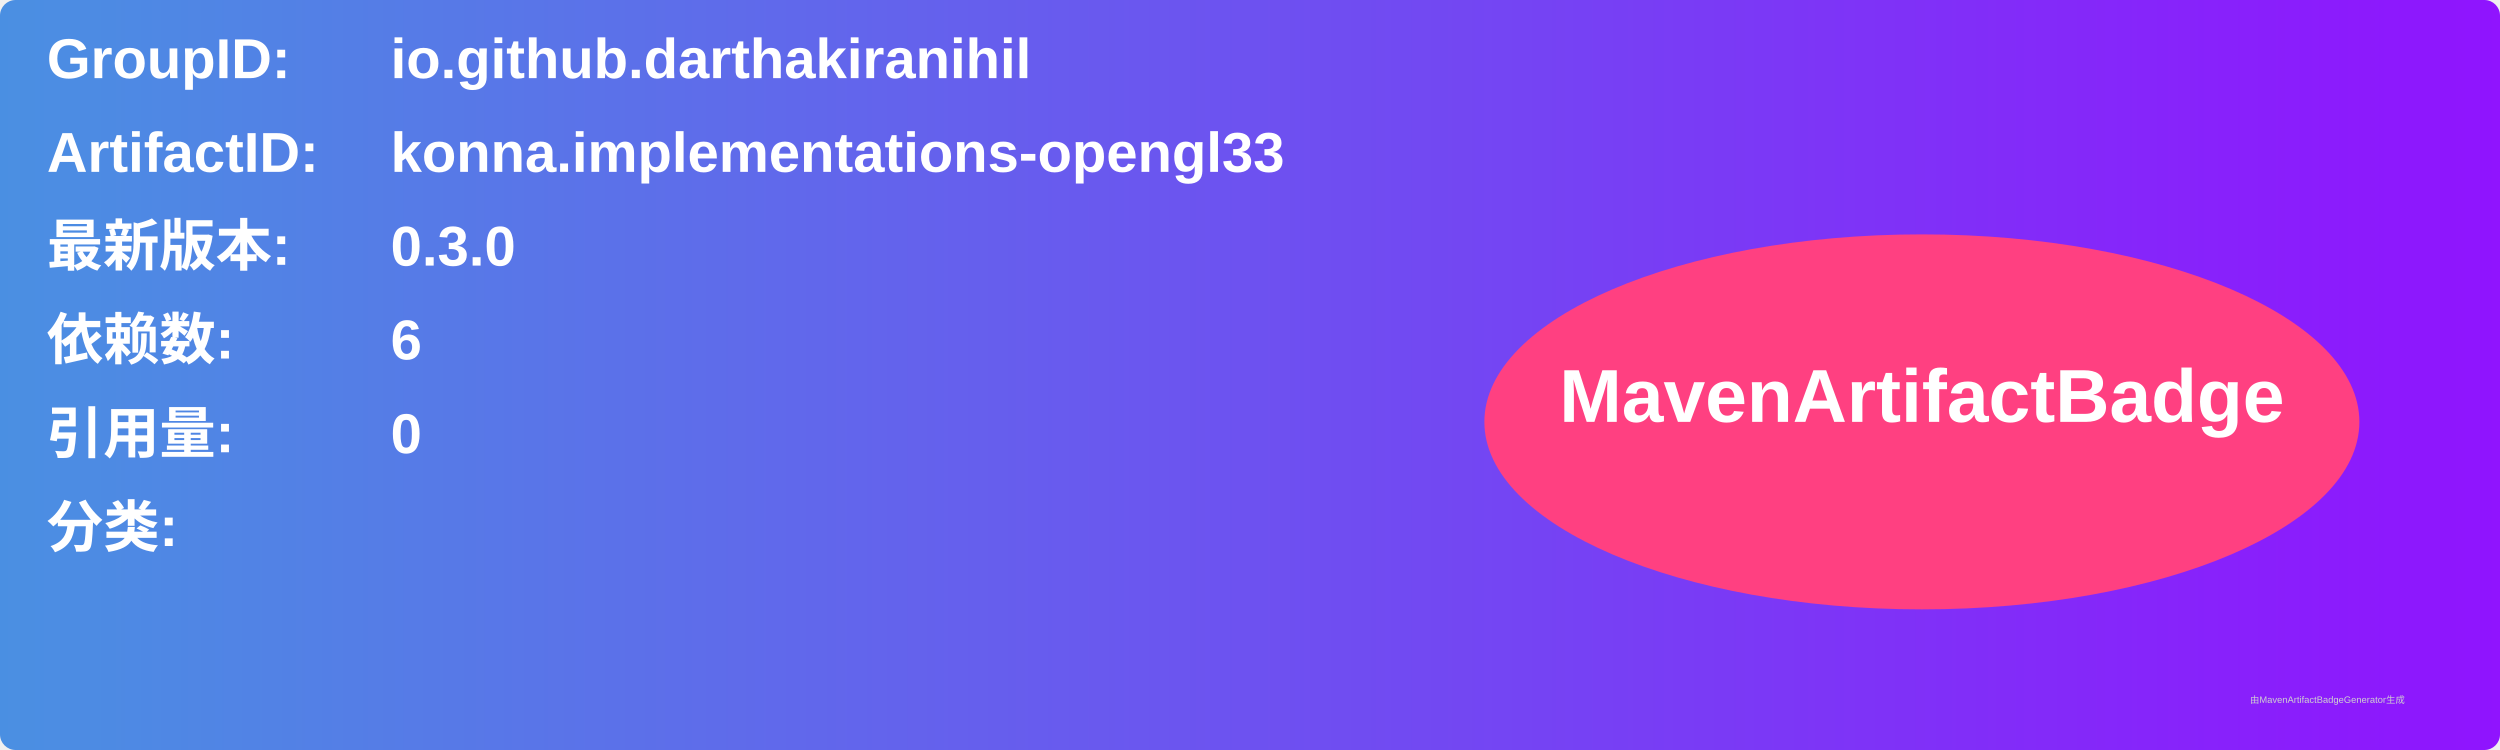
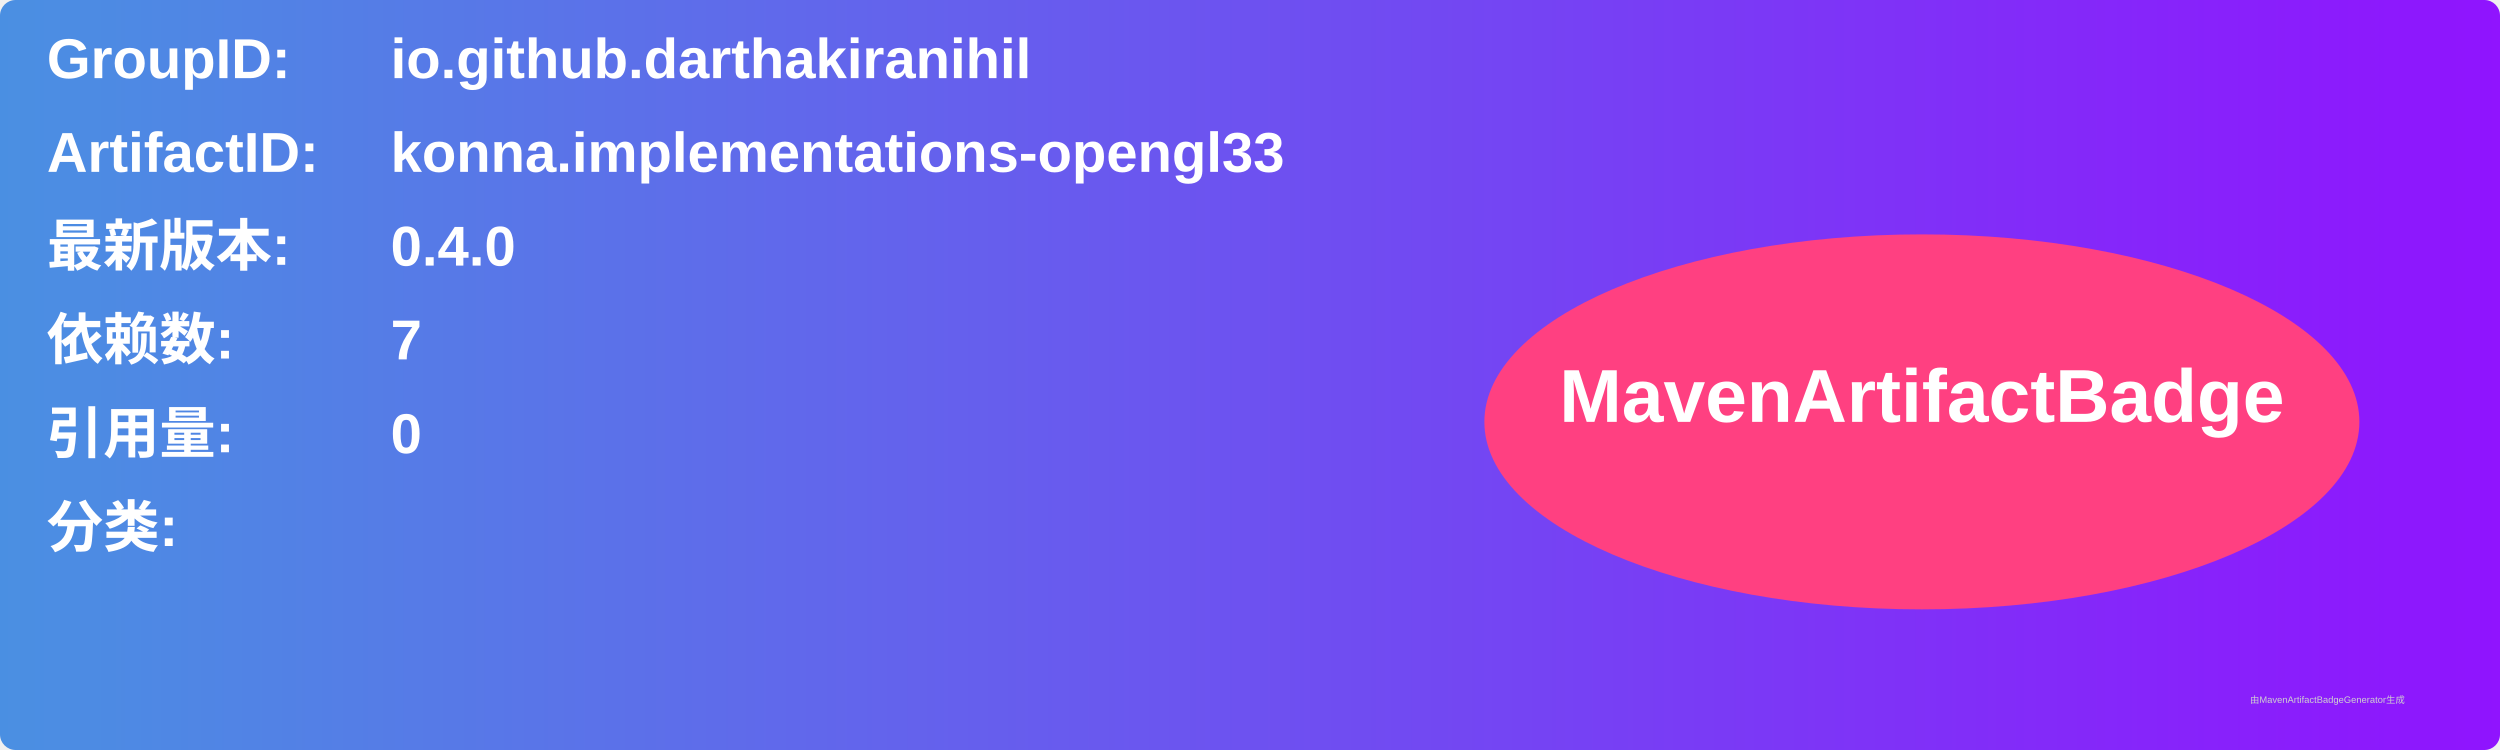
<svg xmlns="http://www.w3.org/2000/svg" width="800" height="240" viewBox="0 0 800 240">
  <linearGradient id="grad" x1="0%" y1="0%" x2="100%" y2="0%">
    <stop offset="0%" stop-color="#4a90e2" />
    <stop offset="100%" stop-color="#9013fe" />
  </linearGradient>
  <rect width="100%" height="100%" rx="5" ry="5" fill="url(#grad)" />
  <g transform="translate(15, 15)">
    <text x="0" y="10" font-family="Arial" font-size="18" fill="white" font-weight="bold" width="260">GroupID:</text>
    <text x="110" y="10" font-family="Arial" font-size="18" fill="white" font-weight="bold" width="460">io.github.darthakiranihil</text>
    <text x="0" y="40" font-family="Arial" font-size="18" fill="white" font-weight="bold" width="260">ArtifactID:</text>
    <text x="110" y="40" font-family="Arial" font-size="18" fill="white" font-weight="bold" width="460">konna.implementations-opengl33</text>
    <text x="0" y="70" font-family="Arial" font-size="18" fill="white" font-weight="bold">最新版本:</text>
    <text x="110" y="70" font-family="Arial" font-size="18" fill="white" font-weight="bold">
-       <tspan font-weight="bold">0.3.0</tspan>
+       <tspan font-weight="bold">0.4.0</tspan>
    </text>
    <text x="0" y="100" font-family="Arial" font-size="18" fill="white" font-weight="bold">依赖数: </text>
    <text x="110" y="100" font-family="Arial" font-size="18" fill="white">
-       <tspan font-weight="bold">6</tspan>
+       <tspan font-weight="bold">7</tspan>
    </text>
    <text x="0" y="130" font-family="Arial" font-size="18" fill="white" font-weight="bold">引用量: </text>
    <text x="110" y="130" font-family="Arial" font-size="18" fill="white">
      <tspan font-weight="bold">0</tspan>
    </text>
    <text x="0" y="160" font-family="Arial" font-size="18" fill="white" font-weight="bold">分类:</text>
    <text x="10" y="190" font-family="Arial" font-size="10" fill="white">
      <tspan font-weight="bold" />
    </text>
    <ellipse cx="600" cy="120" rx="140" ry="60" fill="#ff4081" />
    <text x="600" y="120" text-anchor="middle" font-family="Arial" font-size="24" fill="white" font-weight="bold">MavenArtifactBadge</text>
  </g>
  <text x="720" y="225" font-family="Arial" font-size="3" fill="#d0d0d0">由MavenArtifactBadgeGenerator生成</text>
</svg>
